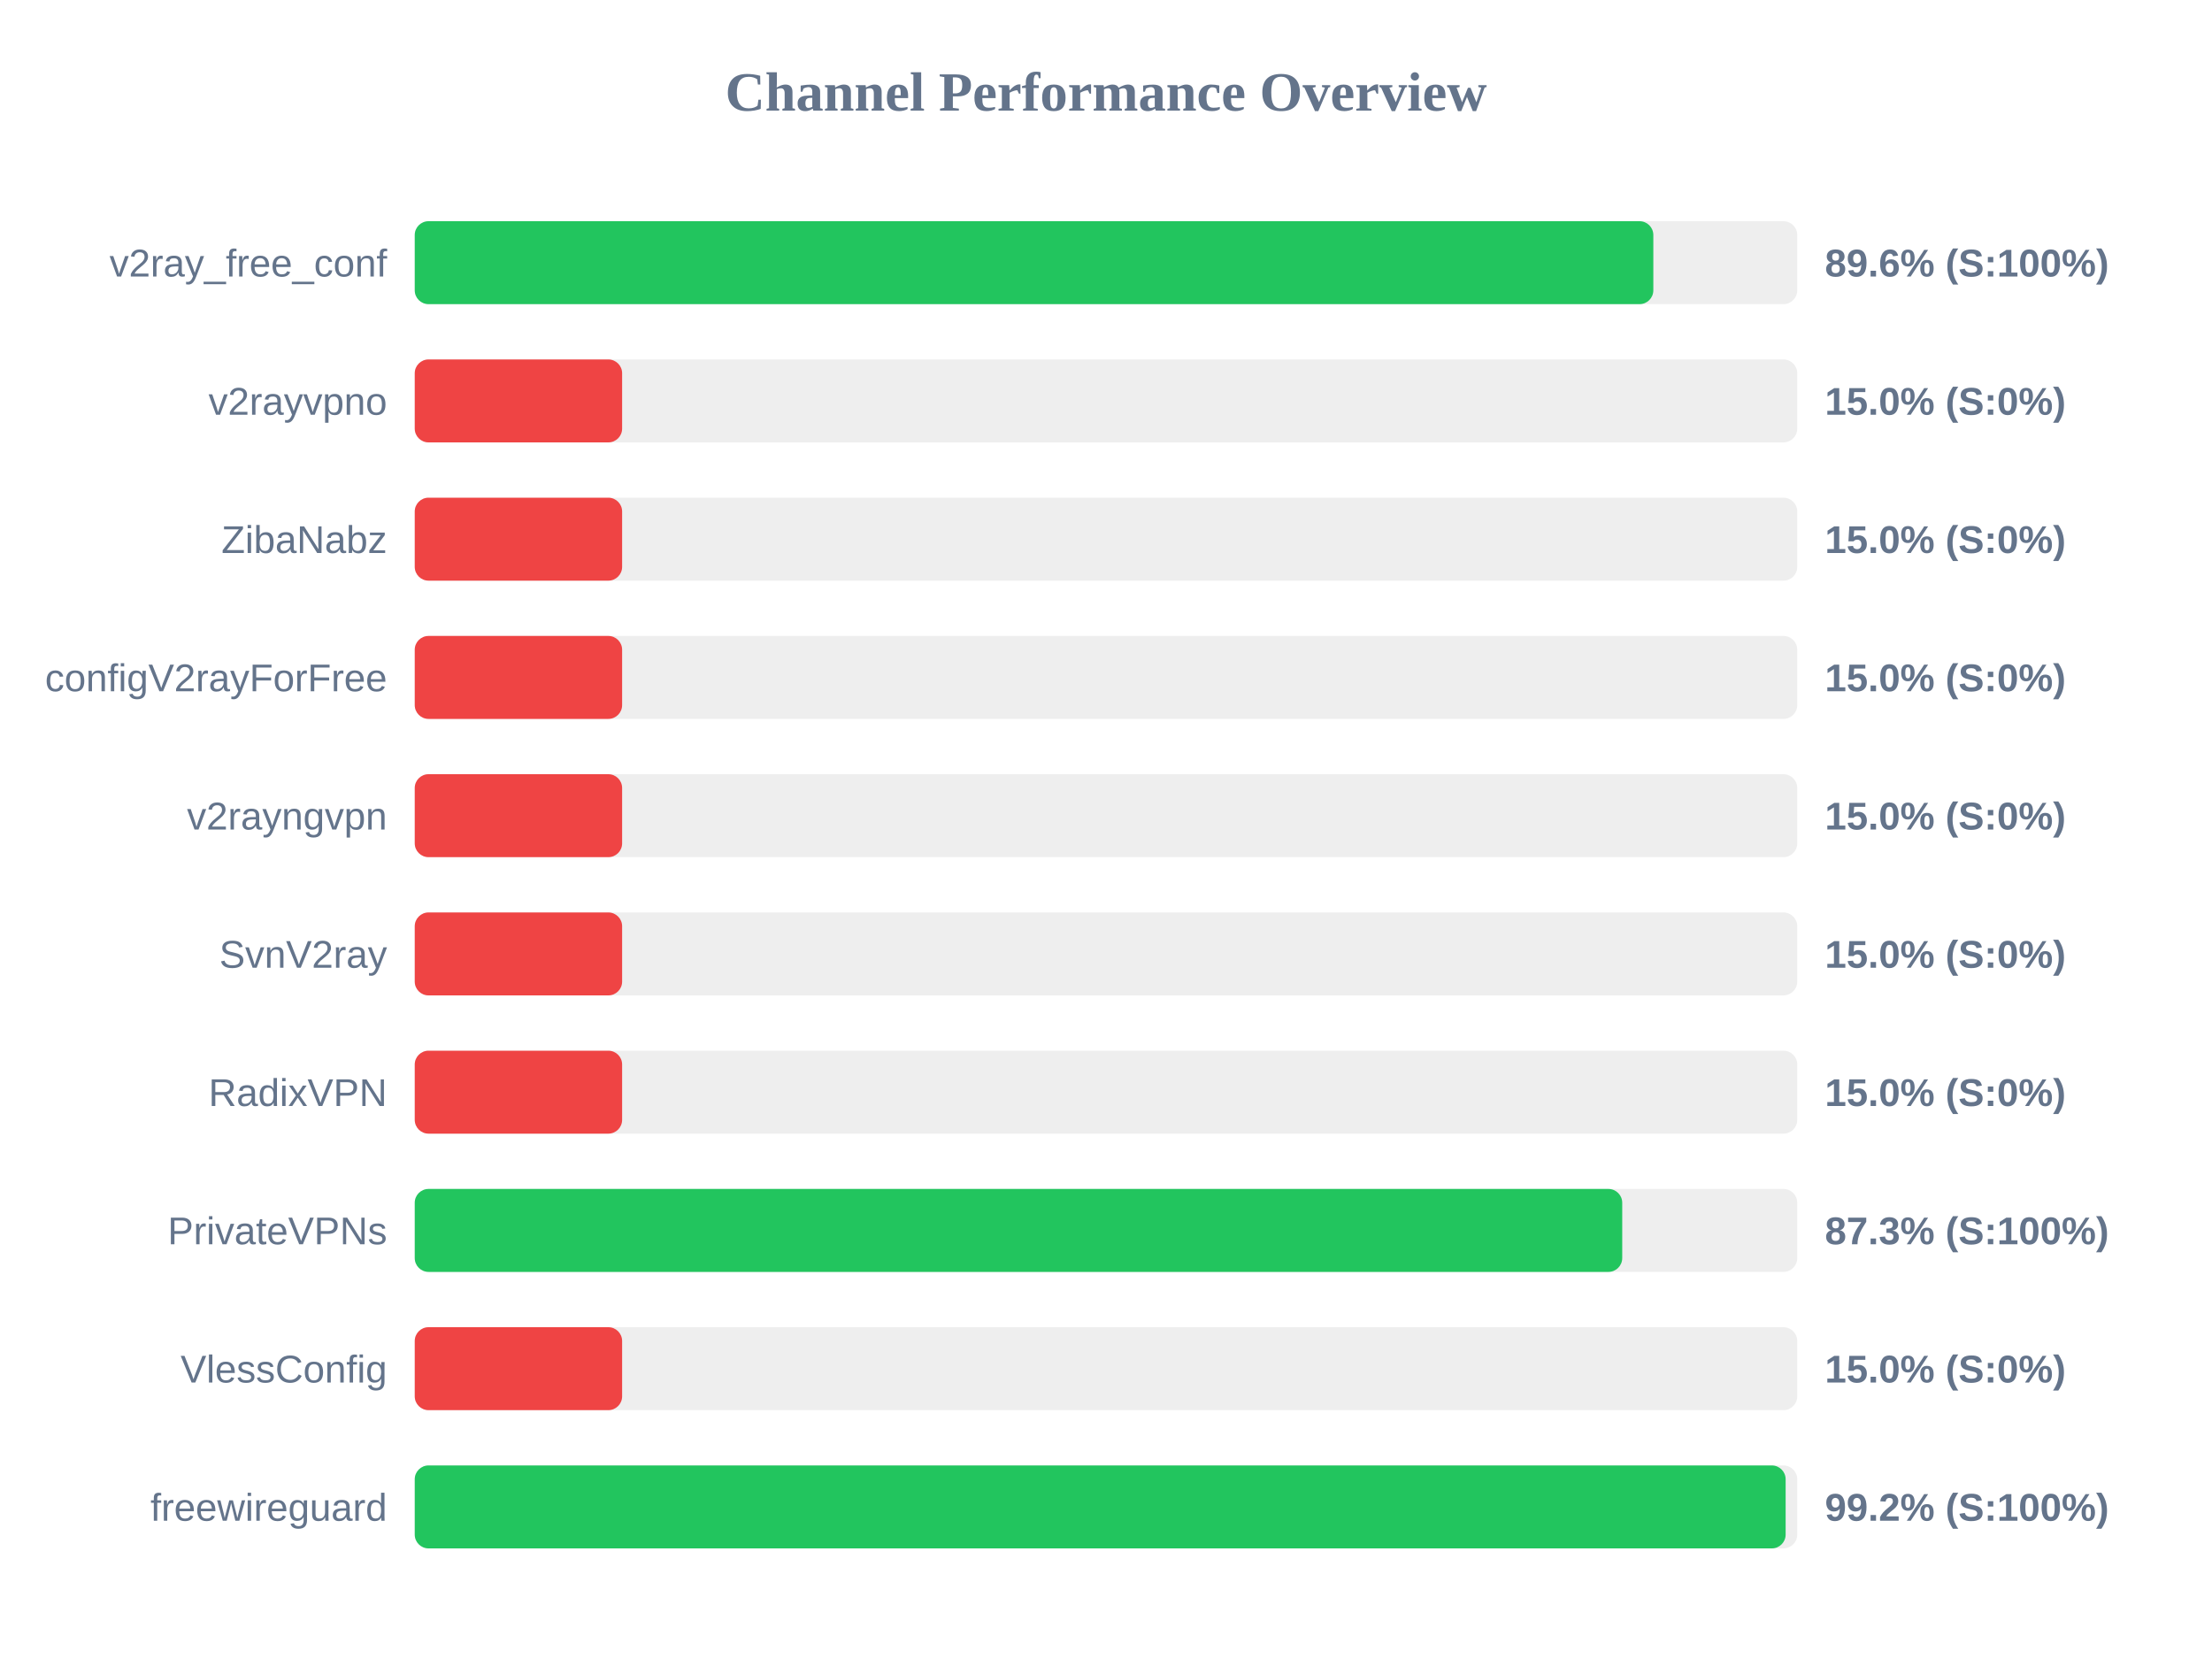
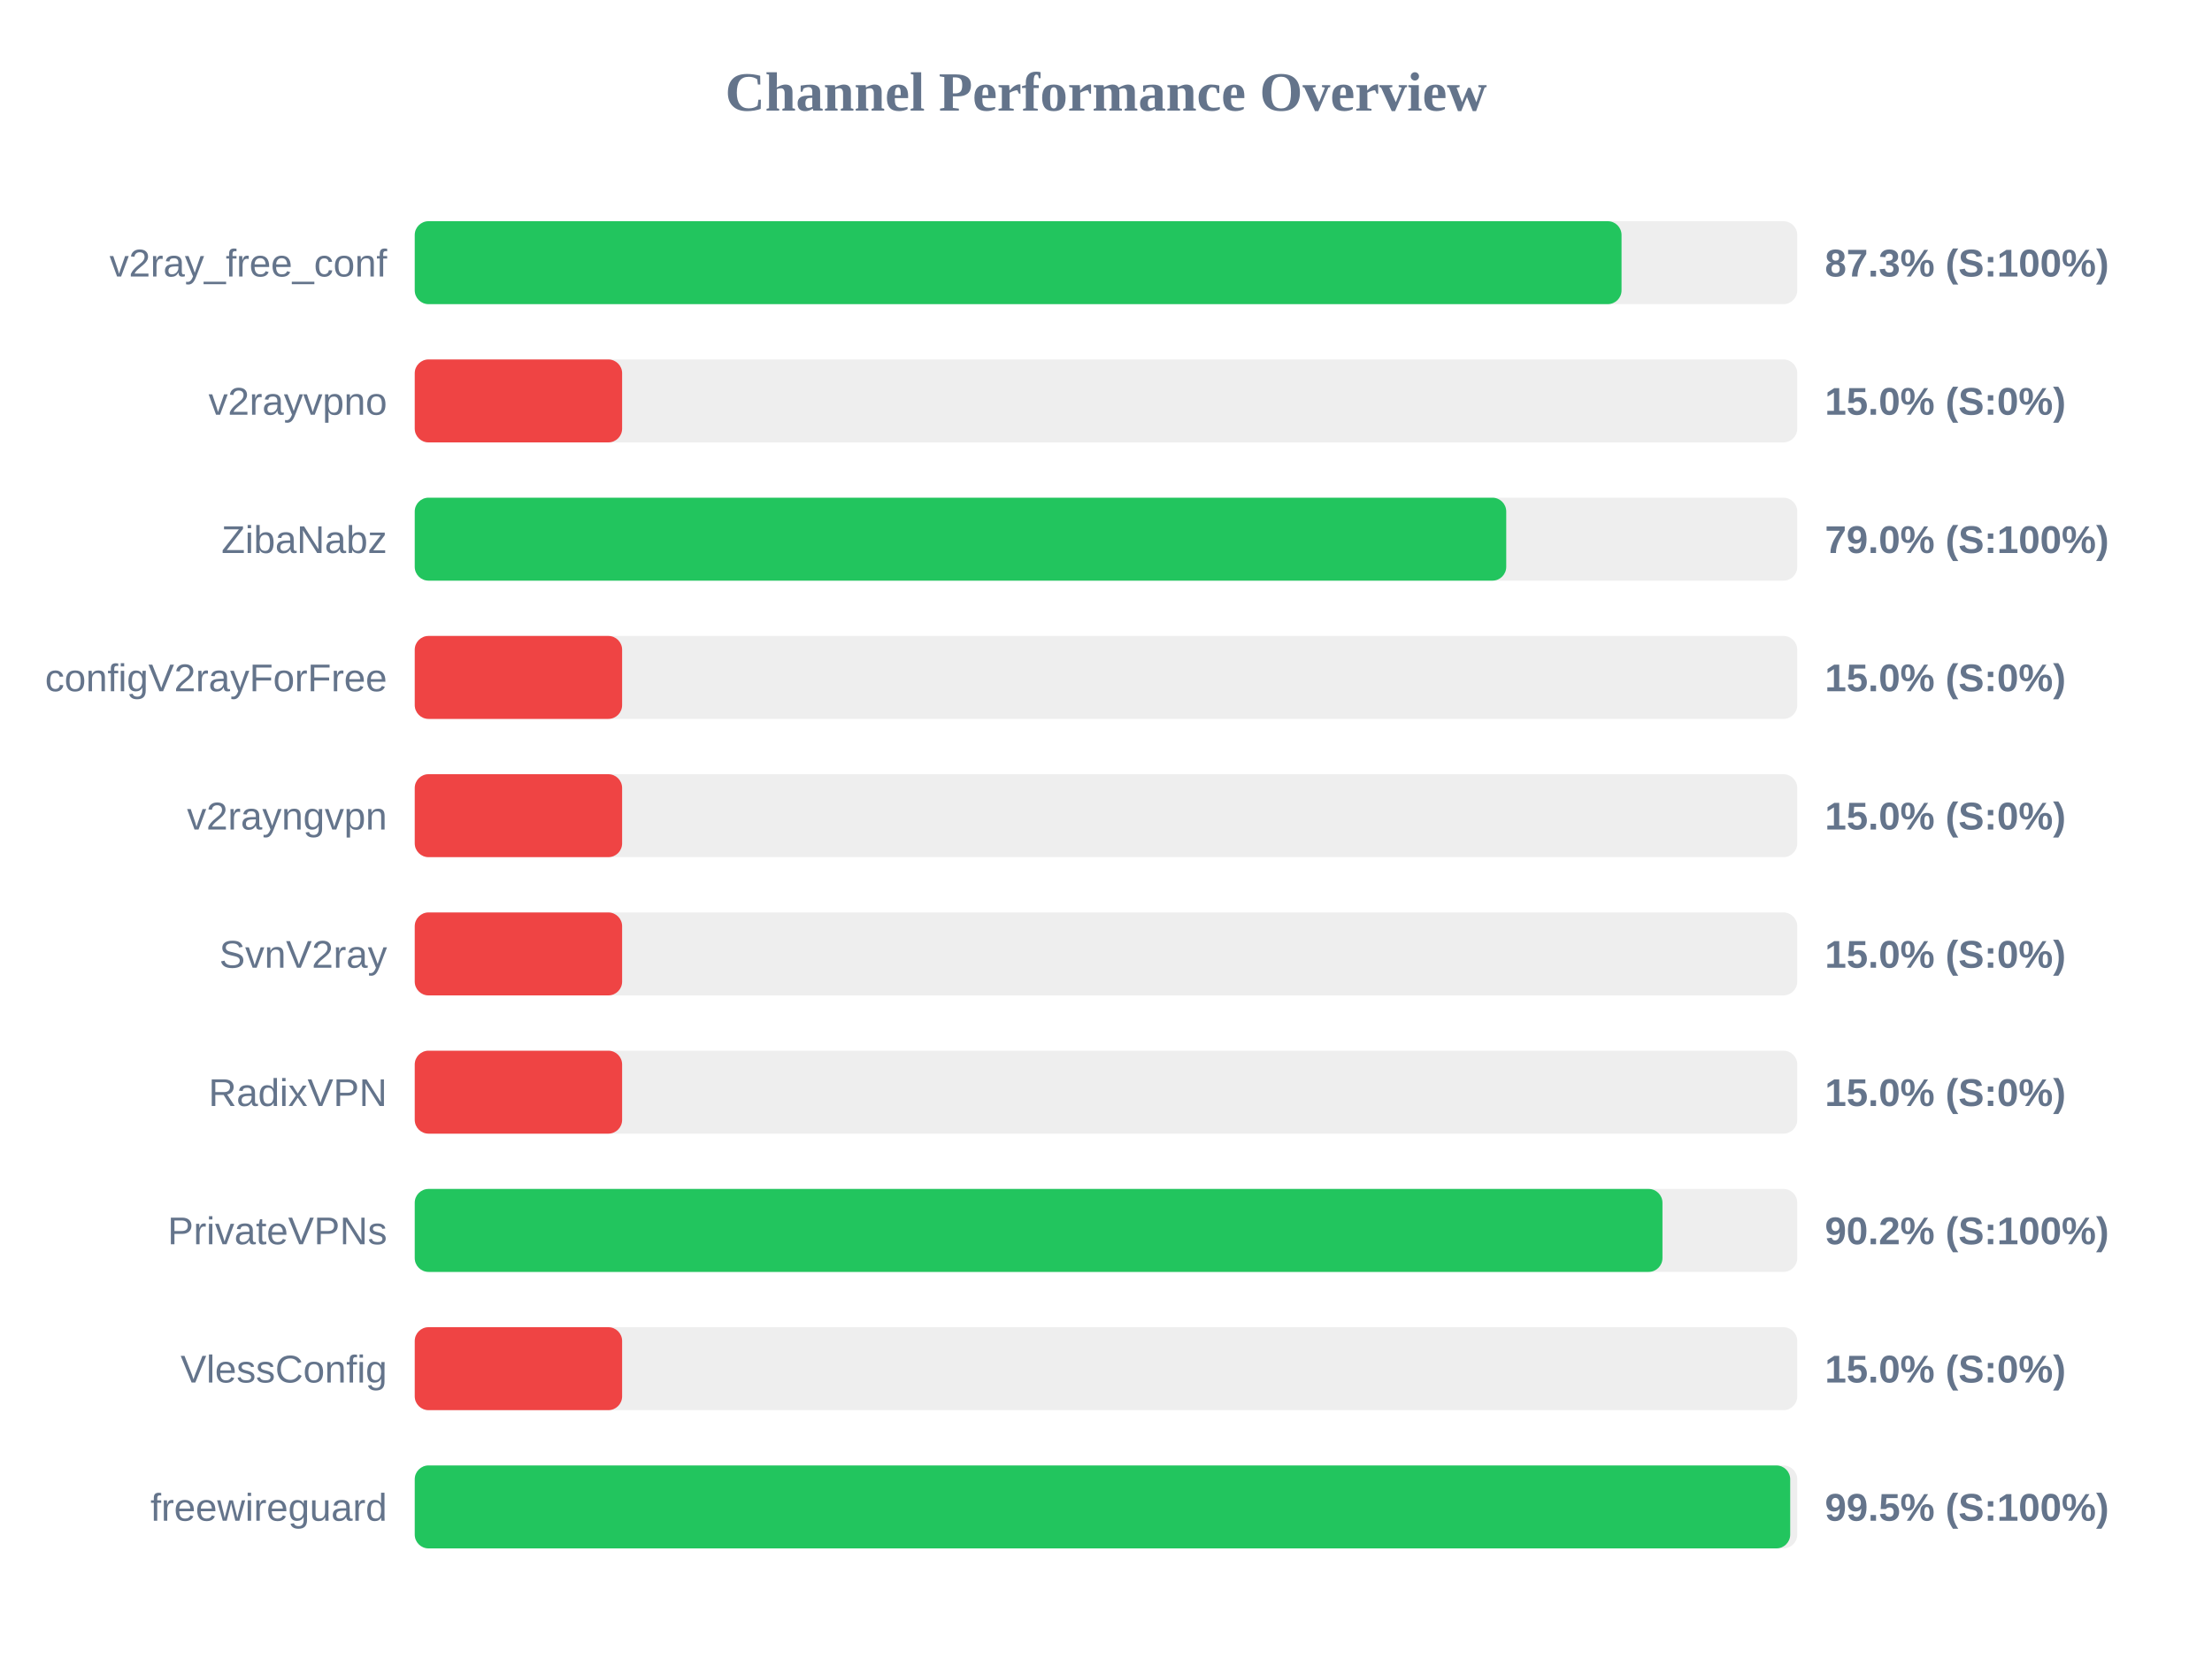
<svg xmlns="http://www.w3.org/2000/svg" width="800" height="600" version="1.1">
  <style>
        .row { font: 14px Arial; fill: #64748b; }
        .score { font: bold 14px Arial; fill: #64748b; }
    </style>
  <text x="400" y="40" text-anchor="middle" font-size="20px" font-weight="bold" fill="#64748b">Channel Performance Overview</text>
  <rect x="150" y="80" width="500" height="30" fill="#eee" rx="5" />
-   <rect x="150" y="80" width="447.95" height="30" fill="#22c55e" rx="5" />
+   <rect x="150" y="80" width="436.45" height="30" fill="#22c55e" rx="5" />
  <text x="140" y="100" text-anchor="end" class="row">v2ray_free_conf</text>
-   <text x="660" y="100" text-anchor="start" class="score">89.6% (S:100%)</text>
+   <text x="660" y="100" text-anchor="start" class="score">87.3% (S:100%)</text>
  <rect x="150" y="130" width="500" height="30" fill="#eee" rx="5" />
  <rect x="150" y="130" width="75.0" height="30" fill="#ef4444" rx="5" />
  <text x="140" y="150" text-anchor="end" class="row">v2rayvpno</text>
  <text x="660" y="150" text-anchor="start" class="score">15.0% (S:0%)</text>
  <rect x="150" y="180" width="500" height="30" fill="#eee" rx="5" />
-   <rect x="150" y="180" width="75.0" height="30" fill="#ef4444" rx="5" />
+   <rect x="150" y="180" width="394.75" height="30" fill="#22c55e" rx="5" />
  <text x="140" y="200" text-anchor="end" class="row">ZibaNabz</text>
-   <text x="660" y="200" text-anchor="start" class="score">15.0% (S:0%)</text>
+   <text x="660" y="200" text-anchor="start" class="score">79.0% (S:100%)</text>
  <rect x="150" y="230" width="500" height="30" fill="#eee" rx="5" />
  <rect x="150" y="230" width="75.0" height="30" fill="#ef4444" rx="5" />
  <text x="140" y="250" text-anchor="end" class="row">configV2rayForFree</text>
  <text x="660" y="250" text-anchor="start" class="score">15.0% (S:0%)</text>
  <rect x="150" y="280" width="500" height="30" fill="#eee" rx="5" />
  <rect x="150" y="280" width="75.0" height="30" fill="#ef4444" rx="5" />
  <text x="140" y="300" text-anchor="end" class="row">v2rayngvpn</text>
  <text x="660" y="300" text-anchor="start" class="score">15.0% (S:0%)</text>
  <rect x="150" y="330" width="500" height="30" fill="#eee" rx="5" />
  <rect x="150" y="330" width="75.0" height="30" fill="#ef4444" rx="5" />
  <text x="140" y="350" text-anchor="end" class="row">SvnV2ray</text>
  <text x="660" y="350" text-anchor="start" class="score">15.0% (S:0%)</text>
  <rect x="150" y="380" width="500" height="30" fill="#eee" rx="5" />
  <rect x="150" y="380" width="75.0" height="30" fill="#ef4444" rx="5" />
  <text x="140" y="400" text-anchor="end" class="row">RadixVPN</text>
  <text x="660" y="400" text-anchor="start" class="score">15.0% (S:0%)</text>
  <rect x="150" y="430" width="500" height="30" fill="#eee" rx="5" />
-   <rect x="150" y="430" width="436.7" height="30" fill="#22c55e" rx="5" />
+   <rect x="150" y="430" width="451.25" height="30" fill="#22c55e" rx="5" />
  <text x="140" y="450" text-anchor="end" class="row">PrivateVPNs</text>
-   <text x="660" y="450" text-anchor="start" class="score">87.3% (S:100%)</text>
+   <text x="660" y="450" text-anchor="start" class="score">90.2% (S:100%)</text>
  <rect x="150" y="480" width="500" height="30" fill="#eee" rx="5" />
  <rect x="150" y="480" width="75.0" height="30" fill="#ef4444" rx="5" />
  <text x="140" y="500" text-anchor="end" class="row">VlessConfig</text>
  <text x="660" y="500" text-anchor="start" class="score">15.0% (S:0%)</text>
  <rect x="150" y="530" width="500" height="30" fill="#eee" rx="5" />
-   <rect x="150" y="530" width="495.8" height="30" fill="#22c55e" rx="5" />
+   <rect x="150" y="530" width="497.45" height="30" fill="#22c55e" rx="5" />
  <text x="140" y="550" text-anchor="end" class="row">freewireguard</text>
-   <text x="660" y="550" text-anchor="start" class="score">99.2% (S:100%)</text>
+   <text x="660" y="550" text-anchor="start" class="score">99.5% (S:100%)</text>
</svg>
